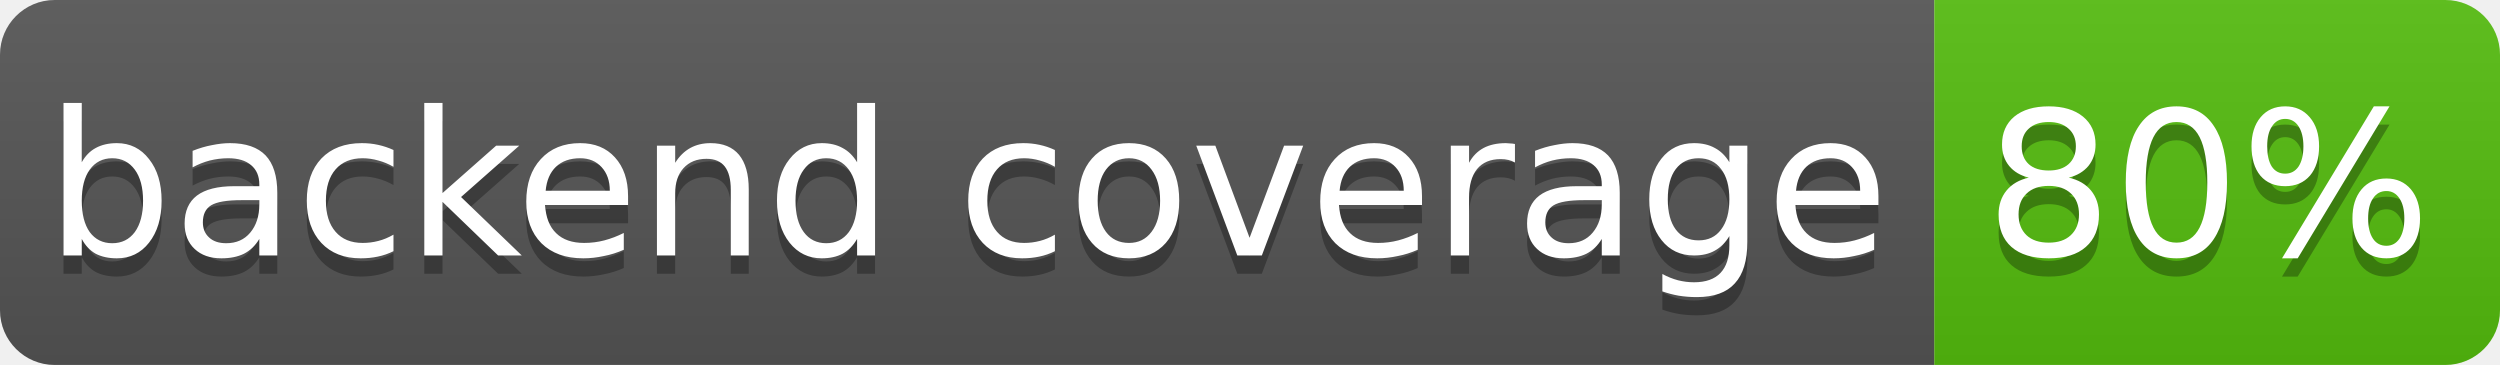
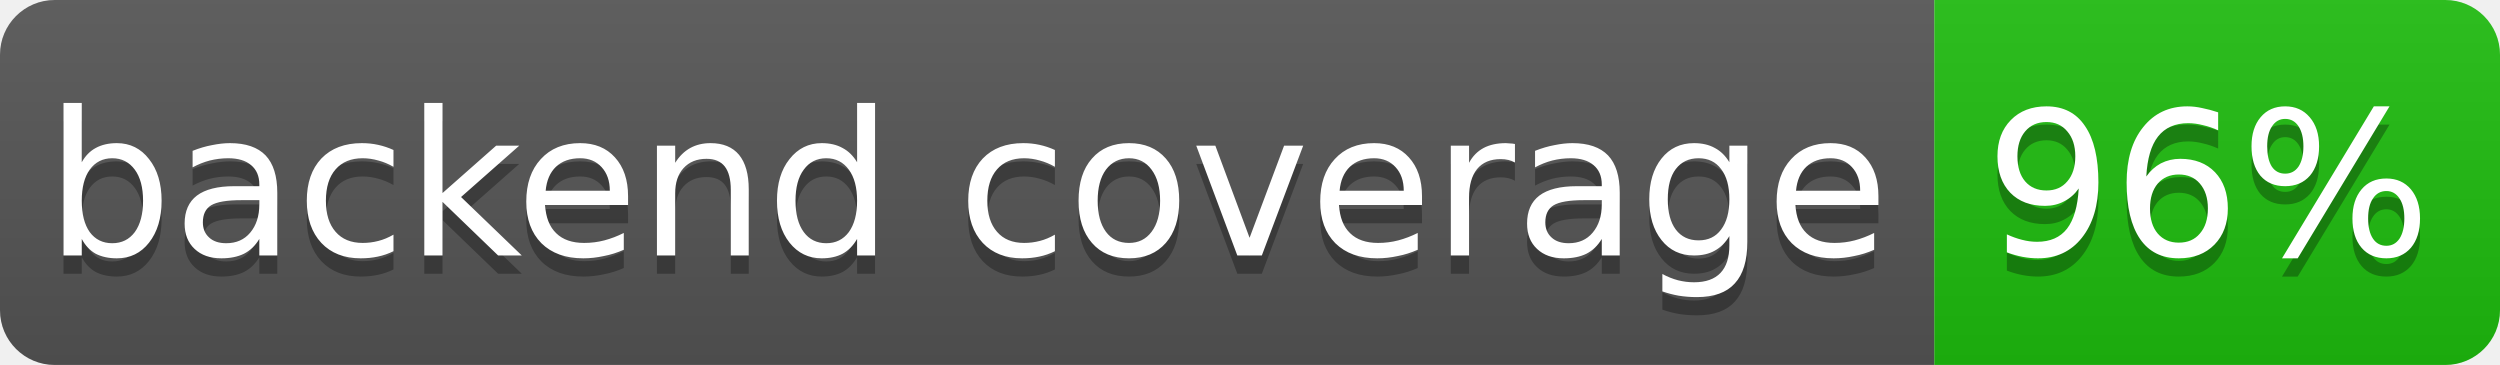
- <svg xmlns="http://www.w3.org/2000/svg" width="137" height="20" role="img" aria-label="backend coverage: 80%">
+ <svg xmlns="http://www.w3.org/2000/svg" width="137" height="20" role="img" aria-label="backend coverage: 96%">
  <linearGradient id="s" x2="0" y2="100%">
    <stop offset="0" stop-color="#bbb" stop-opacity=".1" />
    <stop offset="1" stop-opacity=".1" />
  </linearGradient>
  <clipPath id="r">
    <rect width="137" height="20" rx="3" fill="#fff" />
  </clipPath>
  <g clip-path="url(#r)">
    <rect width="106" height="20" fill="#555" />
-     <rect x="106" width="31" height="20" fill="hsl(96, 85%, 40%)" />
+     <rect x="106" width="31" height="20" fill="hsl(115, 85%, 40%)" />
    <rect width="137" height="20" fill="url(#s)" />
  </g>
  <g fill="#fff" text-anchor="middle" font-family="Verdana,Geneva,DejaVu Sans,sans-serif" font-size="11">
    <text x="53" y="15" fill="#010101" fill-opacity=".3">backend coverage</text>
    <text x="53" y="14">backend coverage</text>
-     <text x="121" y="15" fill="#010101" fill-opacity=".3">80%</text>
-     <text x="121" y="14">80%</text>
+     <text x="121" y="15" fill="#010101" fill-opacity=".3">96%</text>
+     <text x="121" y="14">96%</text>
  </g>
</svg>
